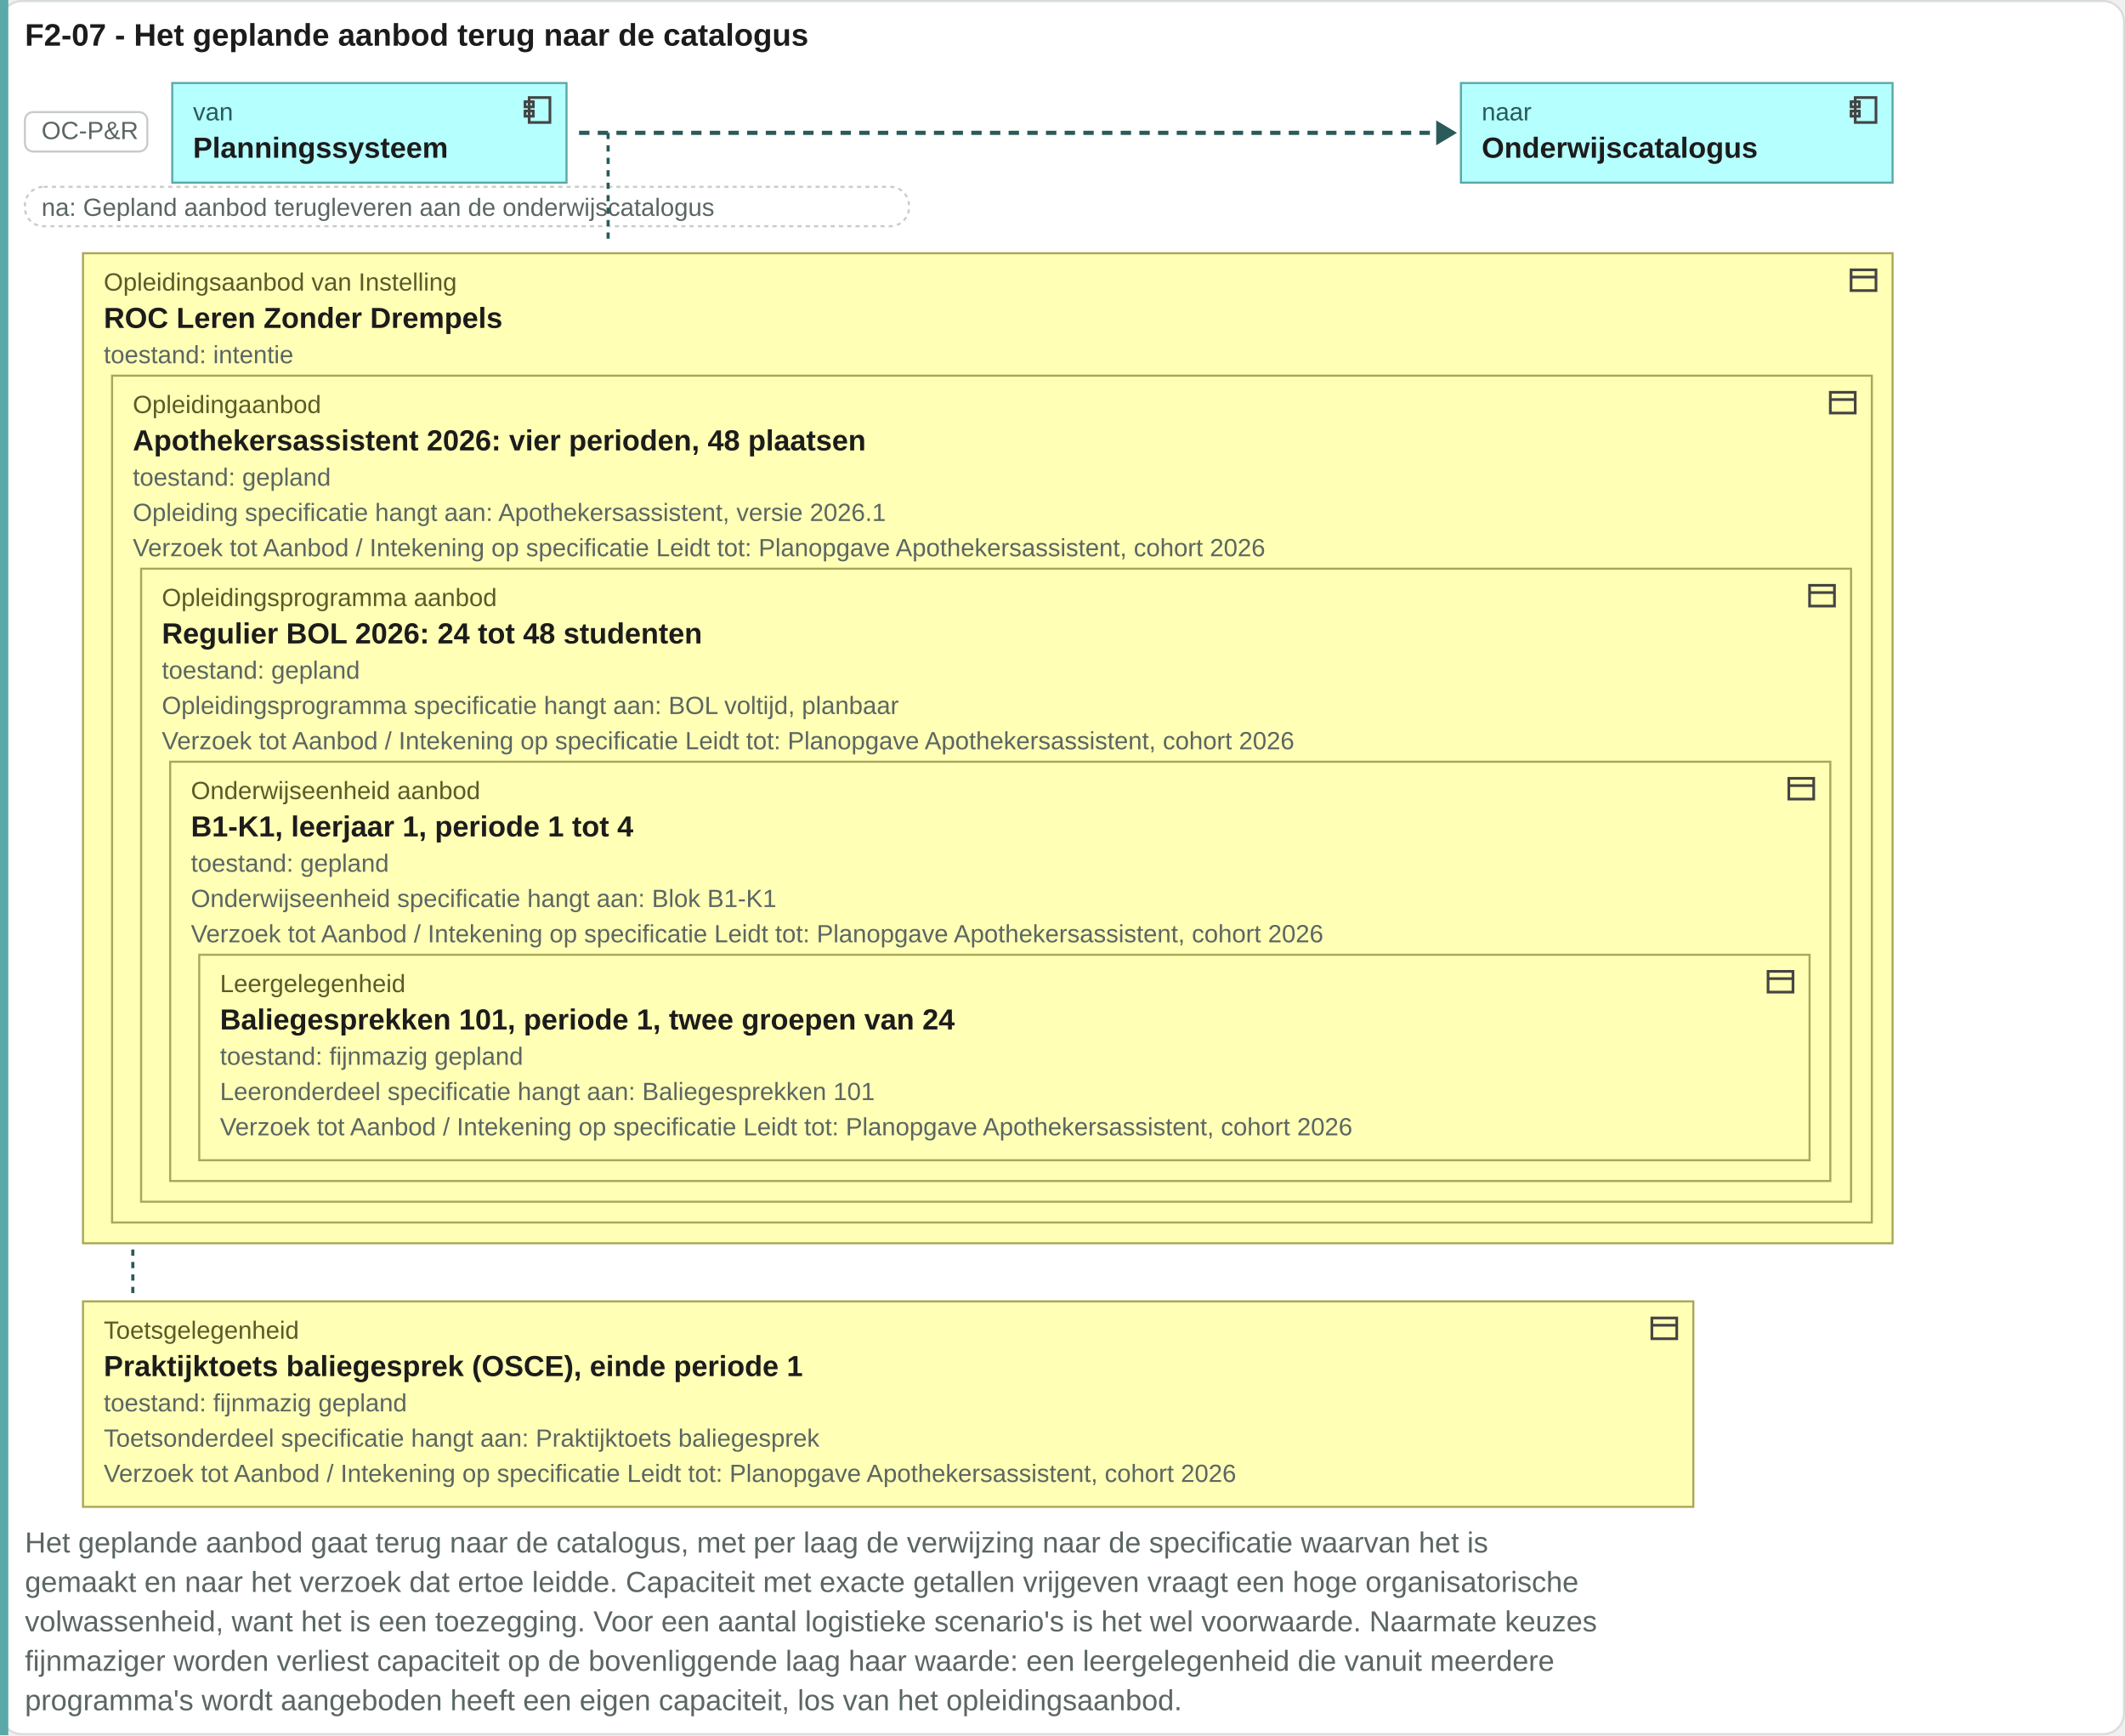
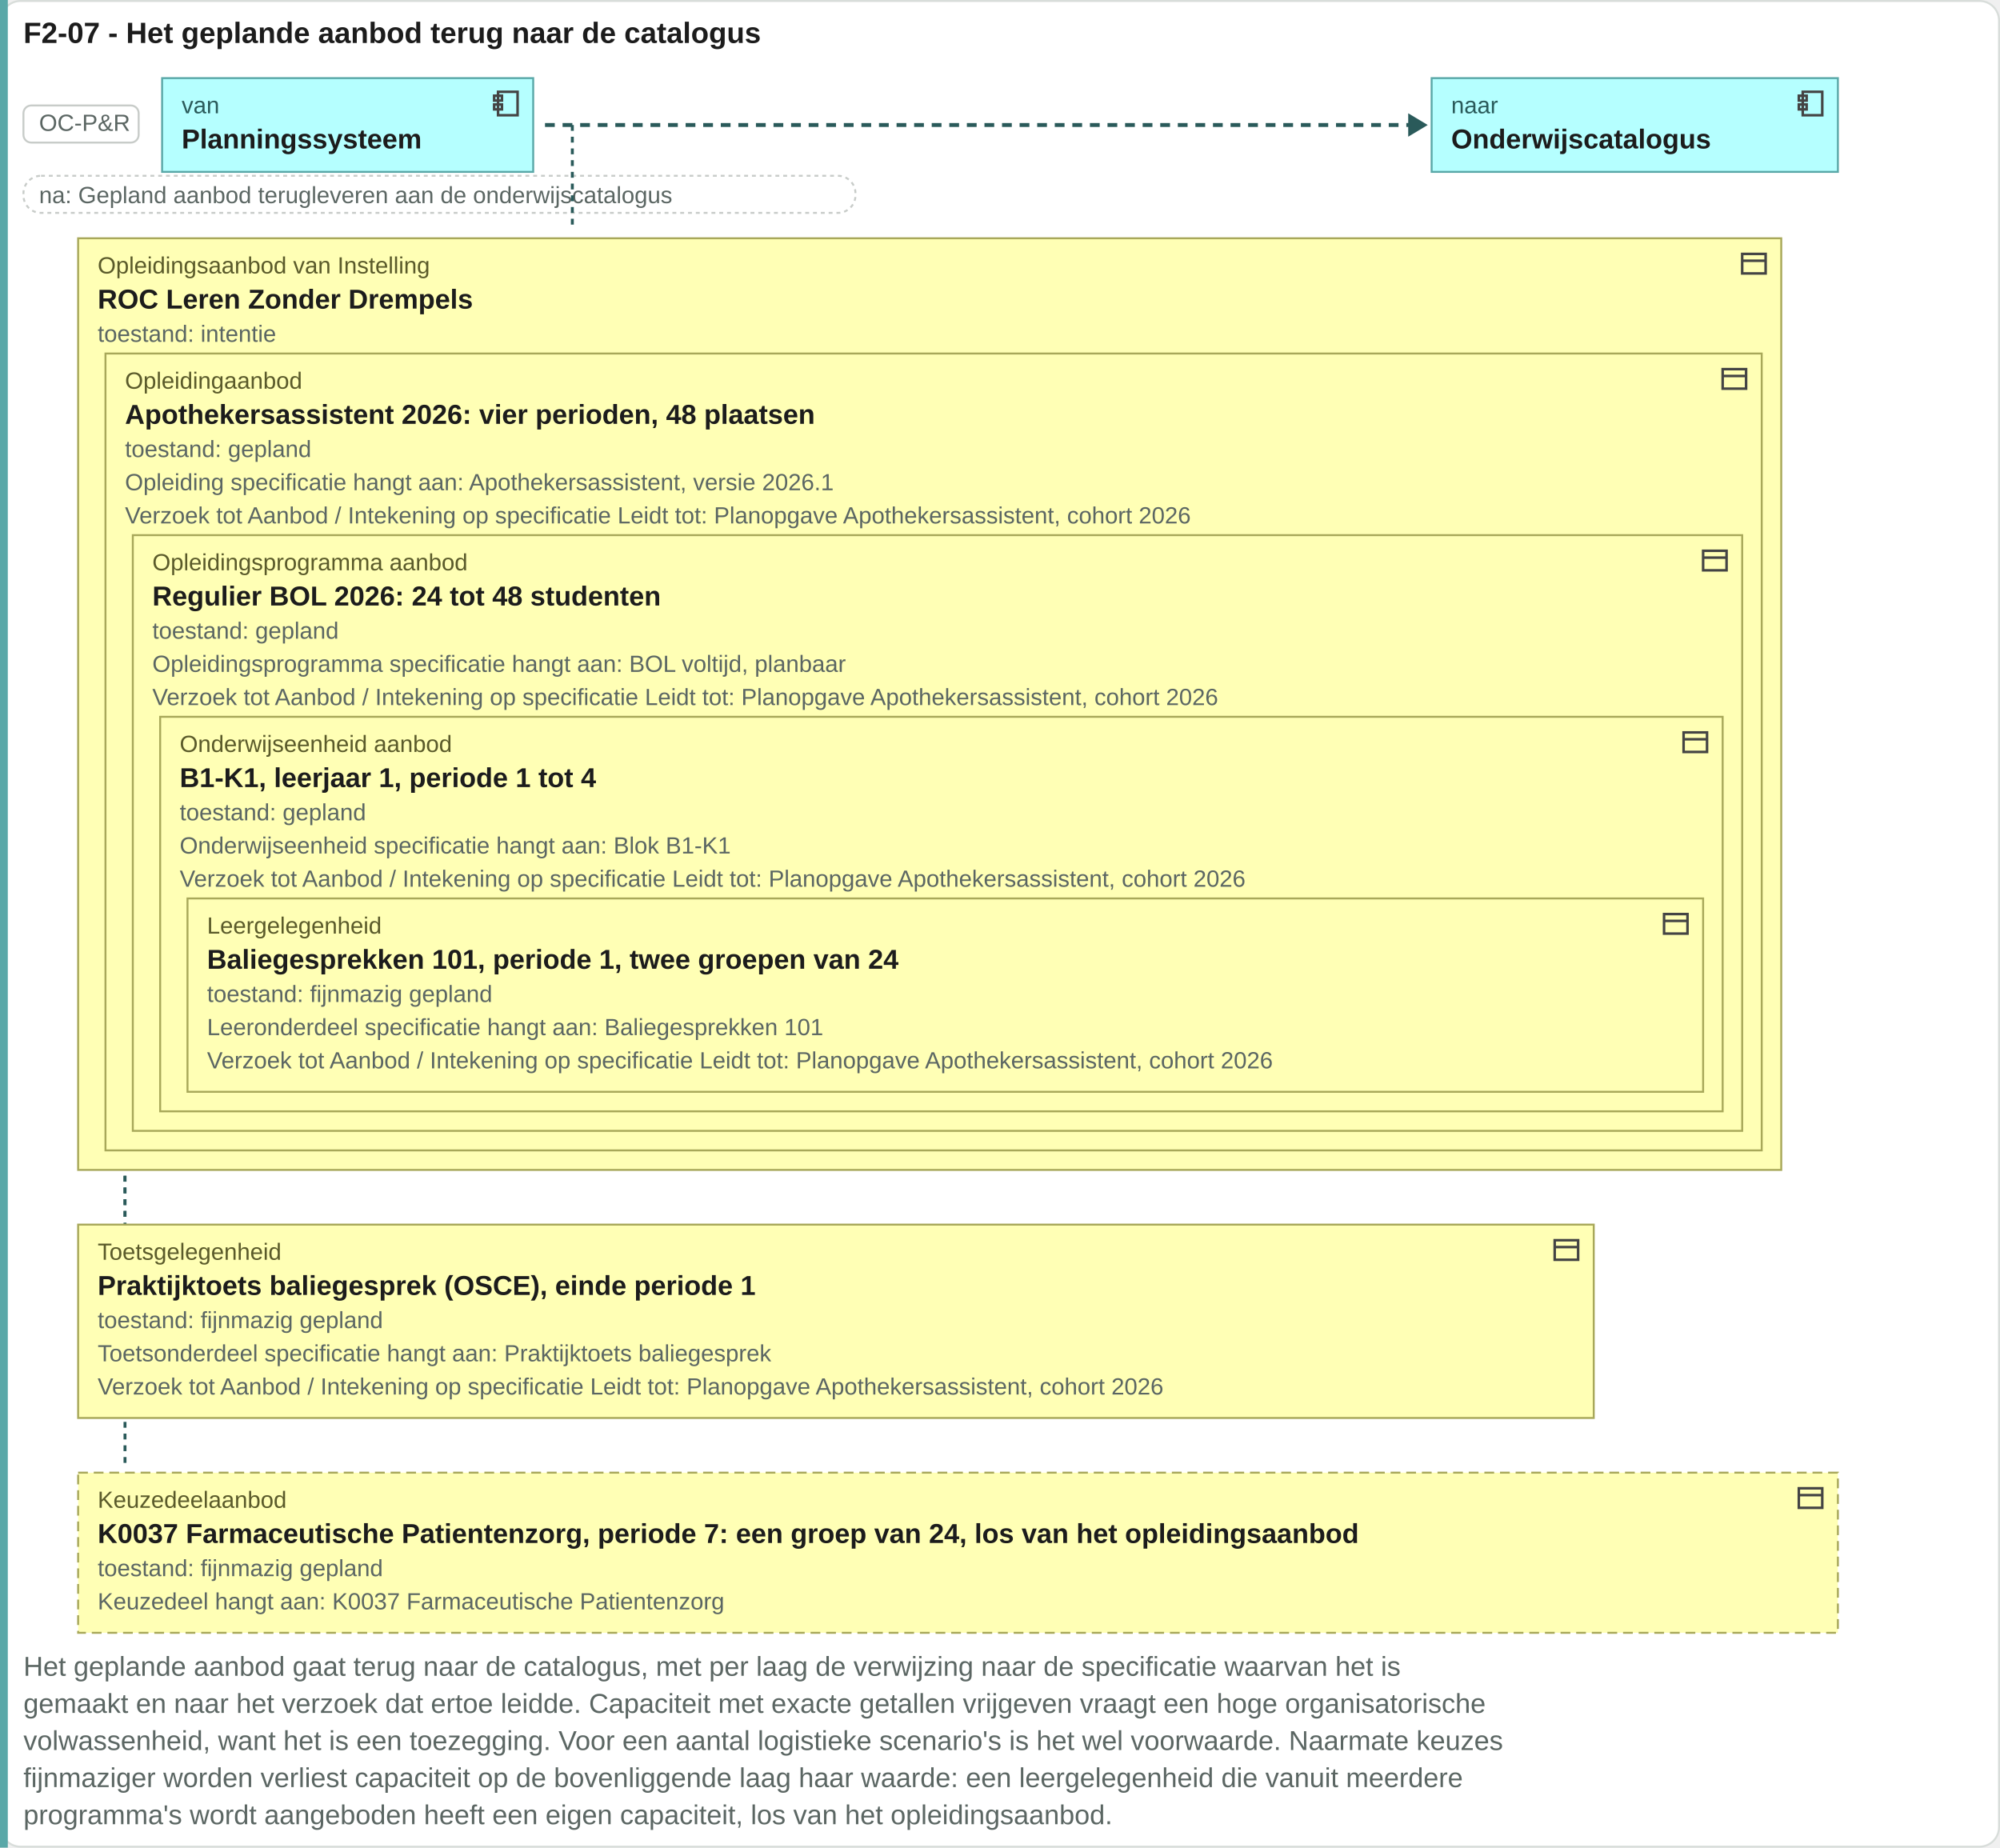
- <svg xmlns="http://www.w3.org/2000/svg" viewBox="0 0 1024 836" width="1024" height="836">
-   <rect x="0.5" y="0.5" width="1023" height="835" rx="10" fill="#ffffff" stroke="#d8ddda" />
+ <svg xmlns="http://www.w3.org/2000/svg" viewBox="0 0 1024 946" width="1024" height="946">
+   <rect x="0.5" y="0.5" width="1023" height="945" rx="10" fill="#ffffff" stroke="#d8ddda" />
  <text x="12" y="22" font-family="Arial, Helvetica, sans-serif" font-size="15" font-weight="bold" fill="#1c1c1c" text-anchor="start">F2-07 - Het geplande aanbod terug naar de catalogus</text>
-   <rect x="0" y="0" width="4" height="836" fill="#5aa8a8" />
+   <rect x="0" y="0" width="4" height="946" fill="#5aa8a8" />
  <rect x="12" y="54" width="59" height="19" rx="4" fill="#ffffff" stroke="#c8ccc9" />
  <text x="20" y="67" font-family="Arial, Helvetica, sans-serif" font-size="12" fill="#5b6663" text-anchor="start">OC-P&amp;R</text>
  <rect x="83" y="40" width="190" height="48" rx="0" fill="#b5ffff" stroke="#5aa8a8" />
  <g transform="translate(251,45)" fill="none" stroke="#444" stroke-width="1.3">
    <rect x="4" y="2" width="10" height="12" />
    <rect x="2" y="4" width="4" height="2.5" />
    <rect x="2" y="8.5" width="4" height="2.5" />
  </g>
  <text x="93" y="58" font-family="Arial, Helvetica, sans-serif" font-size="12" fill="#2a5a5a" text-anchor="start">van</text>
  <text x="93" y="76" font-family="Arial, Helvetica, sans-serif" font-size="14" font-weight="bold" fill="#1c1c1c" text-anchor="start">Planningssysteem</text>
-   <path d="M279.04 64H694.08" stroke="#2a5a5a" stroke-width="2" stroke-dasharray="5 4" />
-   <path d="M692.08 58l10 6-10 6z" fill="#2a5a5a" />
-   <rect x="704" y="40" width="208" height="48" rx="0" fill="#b5ffff" stroke="#5aa8a8" />
-   <g transform="translate(890,45)" fill="none" stroke="#444" stroke-width="1.3">
+   <path d="M279.04 64H723.0" stroke="#2a5a5a" stroke-width="2" stroke-dasharray="5 4" />
+   <path d="M721.0 58l10 6-10 6z" fill="#2a5a5a" />
+   <rect x="733" y="40" width="208" height="48" rx="0" fill="#b5ffff" stroke="#5aa8a8" />
+   <g transform="translate(919,45)" fill="none" stroke="#444" stroke-width="1.3">
    <rect x="4" y="2" width="10" height="12" />
    <rect x="2" y="4" width="4" height="2.5" />
    <rect x="2" y="8.5" width="4" height="2.5" />
  </g>
-   <text x="714" y="58" font-family="Arial, Helvetica, sans-serif" font-size="12" fill="#2a5a5a" text-anchor="start">naar</text>
-   <text x="714" y="76" font-family="Arial, Helvetica, sans-serif" font-size="14" font-weight="bold" fill="#1c1c1c" text-anchor="start">Onderwijscatalogus</text>
+   <text x="743" y="58" font-family="Arial, Helvetica, sans-serif" font-size="12" fill="#2a5a5a" text-anchor="start">naar</text>
+   <text x="743" y="76" font-family="Arial, Helvetica, sans-serif" font-size="14" font-weight="bold" fill="#1c1c1c" text-anchor="start">Onderwijscatalogus</text>
  <rect x="12" y="90" width="426" height="19" rx="9" fill="#ffffff" stroke="#c8ccc9" stroke-dasharray="2 2" />
  <text x="20" y="104" font-family="Arial, Helvetica, sans-serif" font-size="12" fill="#5b6663" text-anchor="start">na: Gepland aanbod terugleveren aan de onderwijscatalogus</text>
  <path d="M293.04 64V118" stroke="#2a5a5a" stroke-width="1.5" stroke-dasharray="3 3" />
  <path d="M64 122V623" stroke="#2a5a5a" stroke-width="1.5" stroke-dasharray="3 3" />
+   <path d="M64 122V750" stroke="#2a5a5a" stroke-width="1.5" stroke-dasharray="3 3" />
  <rect x="40" y="122" width="872" height="477" rx="0" fill="#ffffb5" stroke="#a8a85a" />
  <g transform="translate(890,127)" fill="none" stroke="#444" stroke-width="1.3">
    <rect x="2" y="3" width="12" height="10" />
    <path d="M2 6.5h12" />
  </g>
  <text x="50" y="140" font-family="Arial, Helvetica, sans-serif" font-size="12" fill="#5a5a2a" text-anchor="start">Opleidingsaanbod van Instelling</text>
  <text x="50" y="158" font-family="Arial, Helvetica, sans-serif" font-size="14" font-weight="bold" fill="#1c1c1c" text-anchor="start">ROC Leren Zonder Drempels</text>
  <rect x="54" y="181" width="848" height="408" rx="0" fill="#ffffb5" stroke="#a8a85a" />
  <g transform="translate(880,186)" fill="none" stroke="#444" stroke-width="1.3">
    <rect x="2" y="3" width="12" height="10" />
    <path d="M2 6.5h12" />
  </g>
  <text x="64" y="199" font-family="Arial, Helvetica, sans-serif" font-size="12" fill="#5a5a2a" text-anchor="start">Opleidingaanbod</text>
  <text x="64" y="217" font-family="Arial, Helvetica, sans-serif" font-size="14" font-weight="bold" fill="#1c1c1c" text-anchor="start">Apothekersassistent 2026: vier perioden, 48 plaatsen</text>
  <rect x="68" y="274" width="824" height="305" rx="0" fill="#ffffb5" stroke="#a8a85a" />
  <g transform="translate(870,279)" fill="none" stroke="#444" stroke-width="1.3">
    <rect x="2" y="3" width="12" height="10" />
    <path d="M2 6.5h12" />
  </g>
  <text x="78" y="292" font-family="Arial, Helvetica, sans-serif" font-size="12" fill="#5a5a2a" text-anchor="start">Opleidingsprogramma aanbod</text>
  <text x="78" y="310" font-family="Arial, Helvetica, sans-serif" font-size="14" font-weight="bold" fill="#1c1c1c" text-anchor="start">Regulier BOL 2026: 24 tot 48 studenten</text>
  <rect x="82" y="367" width="800" height="202" rx="0" fill="#ffffb5" stroke="#a8a85a" />
  <g transform="translate(860,372)" fill="none" stroke="#444" stroke-width="1.3">
    <rect x="2" y="3" width="12" height="10" />
    <path d="M2 6.5h12" />
  </g>
  <text x="92" y="385" font-family="Arial, Helvetica, sans-serif" font-size="12" fill="#5a5a2a" text-anchor="start">Onderwijseenheid aanbod</text>
  <text x="92" y="403" font-family="Arial, Helvetica, sans-serif" font-size="14" font-weight="bold" fill="#1c1c1c" text-anchor="start">B1-K1, leerjaar 1, periode 1 tot 4</text>
  <rect x="96" y="460" width="776" height="99" rx="0" fill="#ffffb5" stroke="#a8a85a" />
  <g transform="translate(850,465)" fill="none" stroke="#444" stroke-width="1.3">
    <rect x="2" y="3" width="12" height="10" />
    <path d="M2 6.5h12" />
  </g>
  <text x="106" y="478" font-family="Arial, Helvetica, sans-serif" font-size="12" fill="#5a5a2a" text-anchor="start">Leergelegenheid</text>
  <text x="106" y="496" font-family="Arial, Helvetica, sans-serif" font-size="14" font-weight="bold" fill="#1c1c1c" text-anchor="start">Baliegesprekken 101, periode 1, twee groepen van 24</text>
  <text x="106" y="513" font-family="Arial, Helvetica, sans-serif" font-size="12" fill="#5b6663" text-anchor="start">toestand: fijnmazig gepland</text>
  <text x="106" y="530" font-family="Arial, Helvetica, sans-serif" font-size="12" fill="#5b6663" text-anchor="start">Leeronderdeel specificatie hangt aan: Baliegesprekken 101</text>
  <text x="106" y="547" font-family="Arial, Helvetica, sans-serif" font-size="12" fill="#5b6663" text-anchor="start">Verzoek tot Aanbod / Intekening op specificatie Leidt tot: Planopgave Apothekersassistent, cohort 2026</text>
  <text x="92" y="420" font-family="Arial, Helvetica, sans-serif" font-size="12" fill="#5b6663" text-anchor="start">toestand: gepland</text>
  <text x="92" y="437" font-family="Arial, Helvetica, sans-serif" font-size="12" fill="#5b6663" text-anchor="start">Onderwijseenheid specificatie hangt aan: Blok B1-K1</text>
  <text x="92" y="454" font-family="Arial, Helvetica, sans-serif" font-size="12" fill="#5b6663" text-anchor="start">Verzoek tot Aanbod / Intekening op specificatie Leidt tot: Planopgave Apothekersassistent, cohort 2026</text>
  <text x="78" y="327" font-family="Arial, Helvetica, sans-serif" font-size="12" fill="#5b6663" text-anchor="start">toestand: gepland</text>
  <text x="78" y="344" font-family="Arial, Helvetica, sans-serif" font-size="12" fill="#5b6663" text-anchor="start">Opleidingsprogramma specificatie hangt aan: BOL voltijd, planbaar</text>
  <text x="78" y="361" font-family="Arial, Helvetica, sans-serif" font-size="12" fill="#5b6663" text-anchor="start">Verzoek tot Aanbod / Intekening op specificatie Leidt tot: Planopgave Apothekersassistent, cohort 2026</text>
  <text x="64" y="234" font-family="Arial, Helvetica, sans-serif" font-size="12" fill="#5b6663" text-anchor="start">toestand: gepland</text>
  <text x="64" y="251" font-family="Arial, Helvetica, sans-serif" font-size="12" fill="#5b6663" text-anchor="start">Opleiding specificatie hangt aan: Apothekersassistent, versie 2026.1</text>
  <text x="64" y="268" font-family="Arial, Helvetica, sans-serif" font-size="12" fill="#5b6663" text-anchor="start">Verzoek tot Aanbod / Intekening op specificatie Leidt tot: Planopgave Apothekersassistent, cohort 2026</text>
  <text x="50" y="175" font-family="Arial, Helvetica, sans-serif" font-size="12" fill="#5b6663" text-anchor="start">toestand: intentie</text>
  <rect x="40" y="627" width="776" height="99" rx="0" fill="#ffffb5" stroke="#a8a85a" />
  <g transform="translate(794,632)" fill="none" stroke="#444" stroke-width="1.3">
    <rect x="2" y="3" width="12" height="10" />
    <path d="M2 6.5h12" />
  </g>
  <text x="50" y="645" font-family="Arial, Helvetica, sans-serif" font-size="12" fill="#5a5a2a" text-anchor="start">Toetsgelegenheid</text>
  <text x="50" y="663" font-family="Arial, Helvetica, sans-serif" font-size="14" font-weight="bold" fill="#1c1c1c" text-anchor="start">Praktijktoets baliegesprek (OSCE), einde periode 1</text>
  <text x="50" y="680" font-family="Arial, Helvetica, sans-serif" font-size="12" fill="#5b6663" text-anchor="start">toestand: fijnmazig gepland</text>
  <text x="50" y="697" font-family="Arial, Helvetica, sans-serif" font-size="12" fill="#5b6663" text-anchor="start">Toetsonderdeel specificatie hangt aan: Praktijktoets baliegesprek</text>
  <text x="50" y="714" font-family="Arial, Helvetica, sans-serif" font-size="12" fill="#5b6663" text-anchor="start">Verzoek tot Aanbod / Intekening op specificatie Leidt tot: Planopgave Apothekersassistent, cohort 2026</text>
-   <text x="12" y="748" font-family="Arial, Helvetica, sans-serif" font-size="14" fill="#5b6663" text-anchor="start">Het geplande aanbod gaat terug naar de catalogus, met per laag de verwijzing naar de specificatie waarvan het is</text>
-   <text x="12" y="767" font-family="Arial, Helvetica, sans-serif" font-size="14" fill="#5b6663" text-anchor="start">gemaakt en naar het verzoek dat ertoe leidde. Capaciteit met exacte getallen vrijgeven vraagt een hoge organisatorische</text>
-   <text x="12" y="786" font-family="Arial, Helvetica, sans-serif" font-size="14" fill="#5b6663" text-anchor="start">volwassenheid, want het is een toezegging. Voor een aantal logistieke scenario's is het wel voorwaarde. Naarmate keuzes</text>
-   <text x="12" y="805" font-family="Arial, Helvetica, sans-serif" font-size="14" fill="#5b6663" text-anchor="start">fijnmaziger worden verliest capaciteit op de bovenliggende laag haar waarde: een leergelegenheid die vanuit meerdere</text>
-   <text x="12" y="824" font-family="Arial, Helvetica, sans-serif" font-size="14" fill="#5b6663" text-anchor="start">programma's wordt aangeboden heeft een eigen capaciteit, los van het opleidingsaanbod.</text>
+   <rect x="40" y="754" width="901" height="82" rx="0" fill="#ffffb5" stroke="#a8a85a" stroke-dasharray="5 3" />
+   <g transform="translate(919,759)" fill="none" stroke="#444" stroke-width="1.3">
+     <rect x="2" y="3" width="12" height="10" />
+     <path d="M2 6.5h12" />
+   </g>
+   <text x="50" y="772" font-family="Arial, Helvetica, sans-serif" font-size="12" fill="#5a5a2a" text-anchor="start">Keuzedeelaanbod</text>
+   <text x="50" y="790" font-family="Arial, Helvetica, sans-serif" font-size="14" font-weight="bold" fill="#1c1c1c" text-anchor="start">K0037 Farmaceutische Patientenzorg, periode 7: een groep van 24, los van het opleidingsaanbod</text>
+   <text x="50" y="807" font-family="Arial, Helvetica, sans-serif" font-size="12" fill="#5b6663" text-anchor="start">toestand: fijnmazig gepland</text>
+   <text x="50" y="824" font-family="Arial, Helvetica, sans-serif" font-size="12" fill="#5b6663" text-anchor="start">Keuzedeel hangt aan: K0037 Farmaceutische Patientenzorg</text>
+   <text x="12" y="858" font-family="Arial, Helvetica, sans-serif" font-size="14" fill="#5b6663" text-anchor="start">Het geplande aanbod gaat terug naar de catalogus, met per laag de verwijzing naar de specificatie waarvan het is</text>
+   <text x="12" y="877" font-family="Arial, Helvetica, sans-serif" font-size="14" fill="#5b6663" text-anchor="start">gemaakt en naar het verzoek dat ertoe leidde. Capaciteit met exacte getallen vrijgeven vraagt een hoge organisatorische</text>
+   <text x="12" y="896" font-family="Arial, Helvetica, sans-serif" font-size="14" fill="#5b6663" text-anchor="start">volwassenheid, want het is een toezegging. Voor een aantal logistieke scenario's is het wel voorwaarde. Naarmate keuzes</text>
+   <text x="12" y="915" font-family="Arial, Helvetica, sans-serif" font-size="14" fill="#5b6663" text-anchor="start">fijnmaziger worden verliest capaciteit op de bovenliggende laag haar waarde: een leergelegenheid die vanuit meerdere</text>
+   <text x="12" y="934" font-family="Arial, Helvetica, sans-serif" font-size="14" fill="#5b6663" text-anchor="start">programma's wordt aangeboden heeft een eigen capaciteit, los van het opleidingsaanbod.</text>
</svg>
